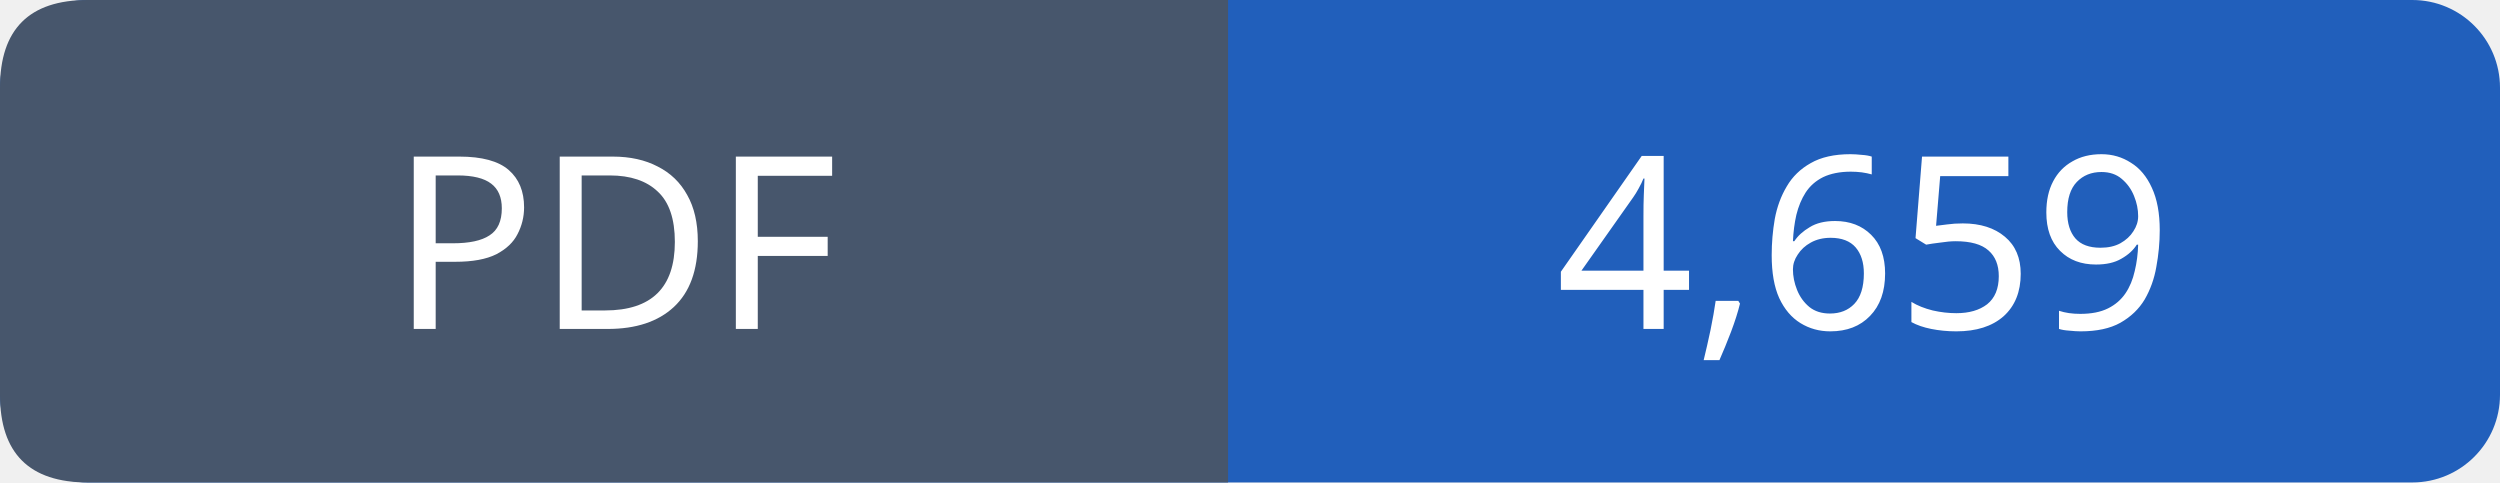
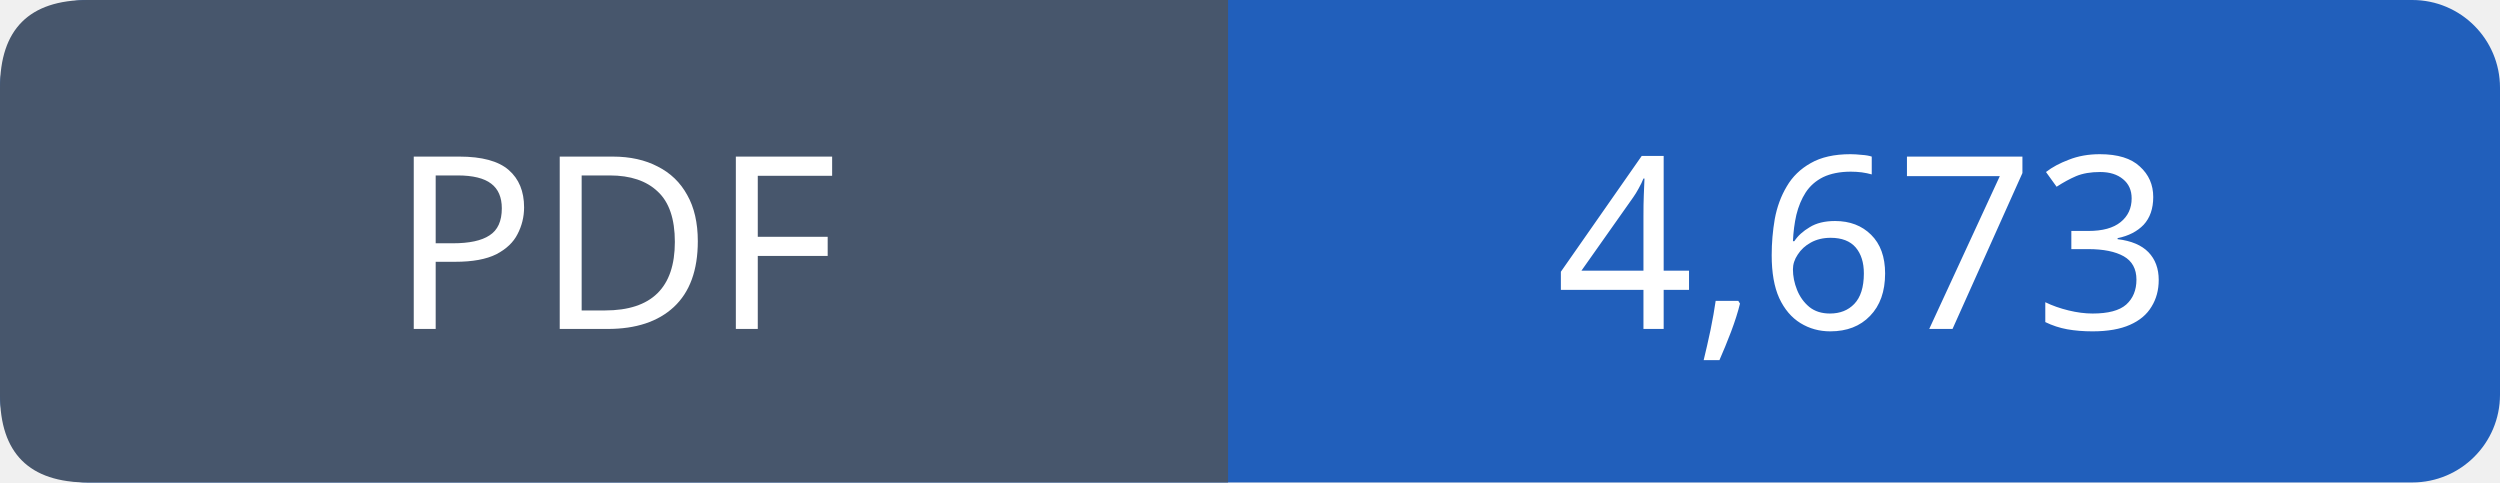
- <svg xmlns="http://www.w3.org/2000/svg" width="114" height="22" viewBox="0 0 114 22" role="img" aria-label="PDF: 4,659">
+ <svg xmlns="http://www.w3.org/2000/svg" width="114" height="22" viewBox="0 0 114 22" role="img" aria-label="PDF: 4,673">
  <rect width="114" height="22" rx="4" fill="#215fbb" />
  <path fill="#47566c" d="M4 0h52v22H4q-4 0-4-4V4q0-4 4-4" />
  <g font-family="Verdana,sans-serif" font-size="11" fill="white" text-anchor="middle">
    <text x="28.0" y="15">PDF</text>
-     <text x="85.0" y="15">4,659</text>
+     <text x="85.0" y="15">4,673</text>
  </g>
</svg>
